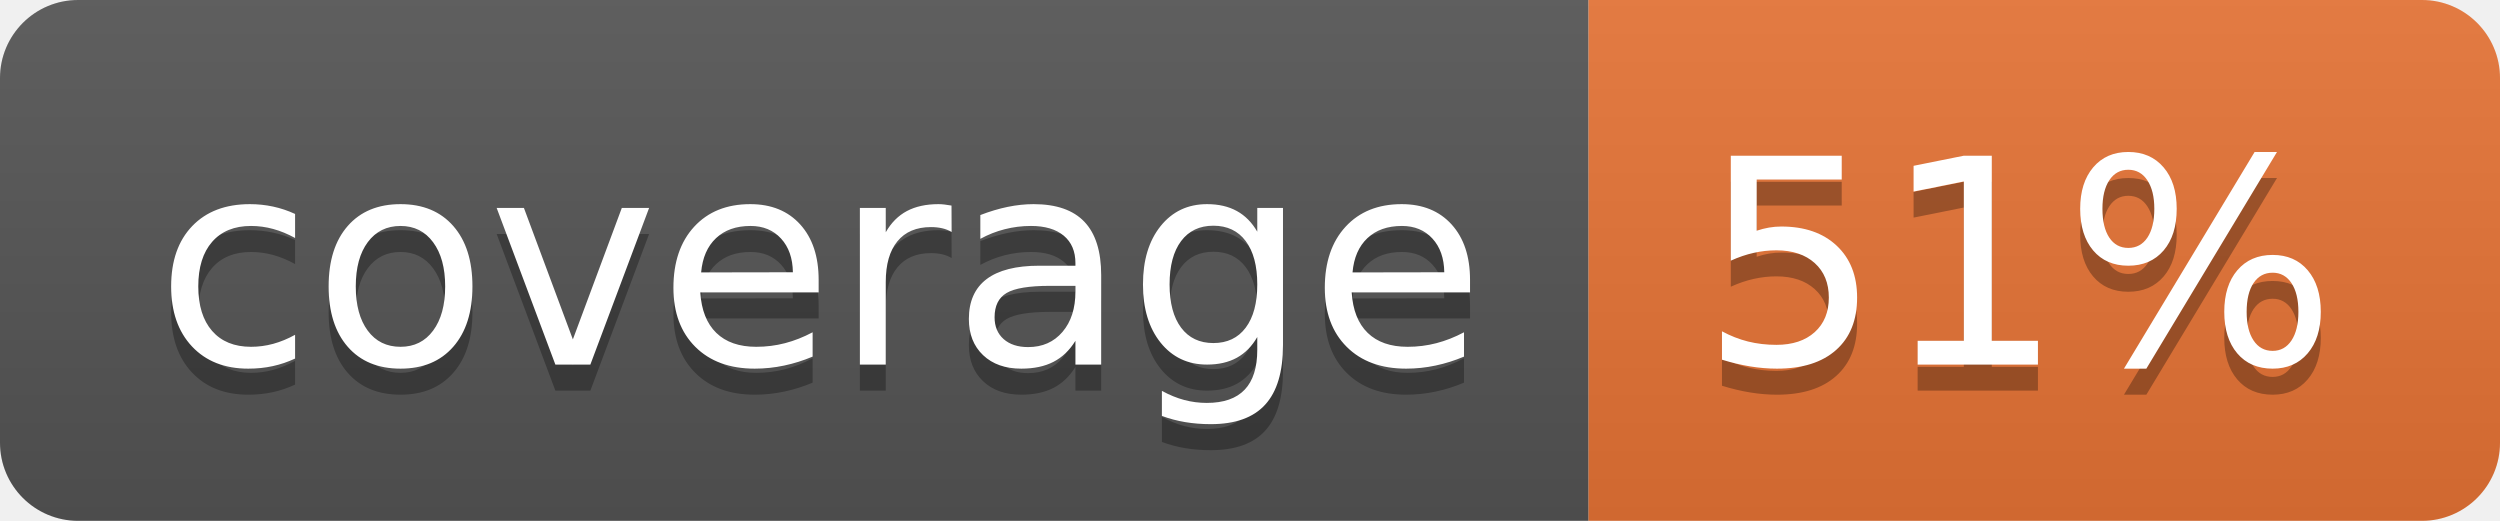
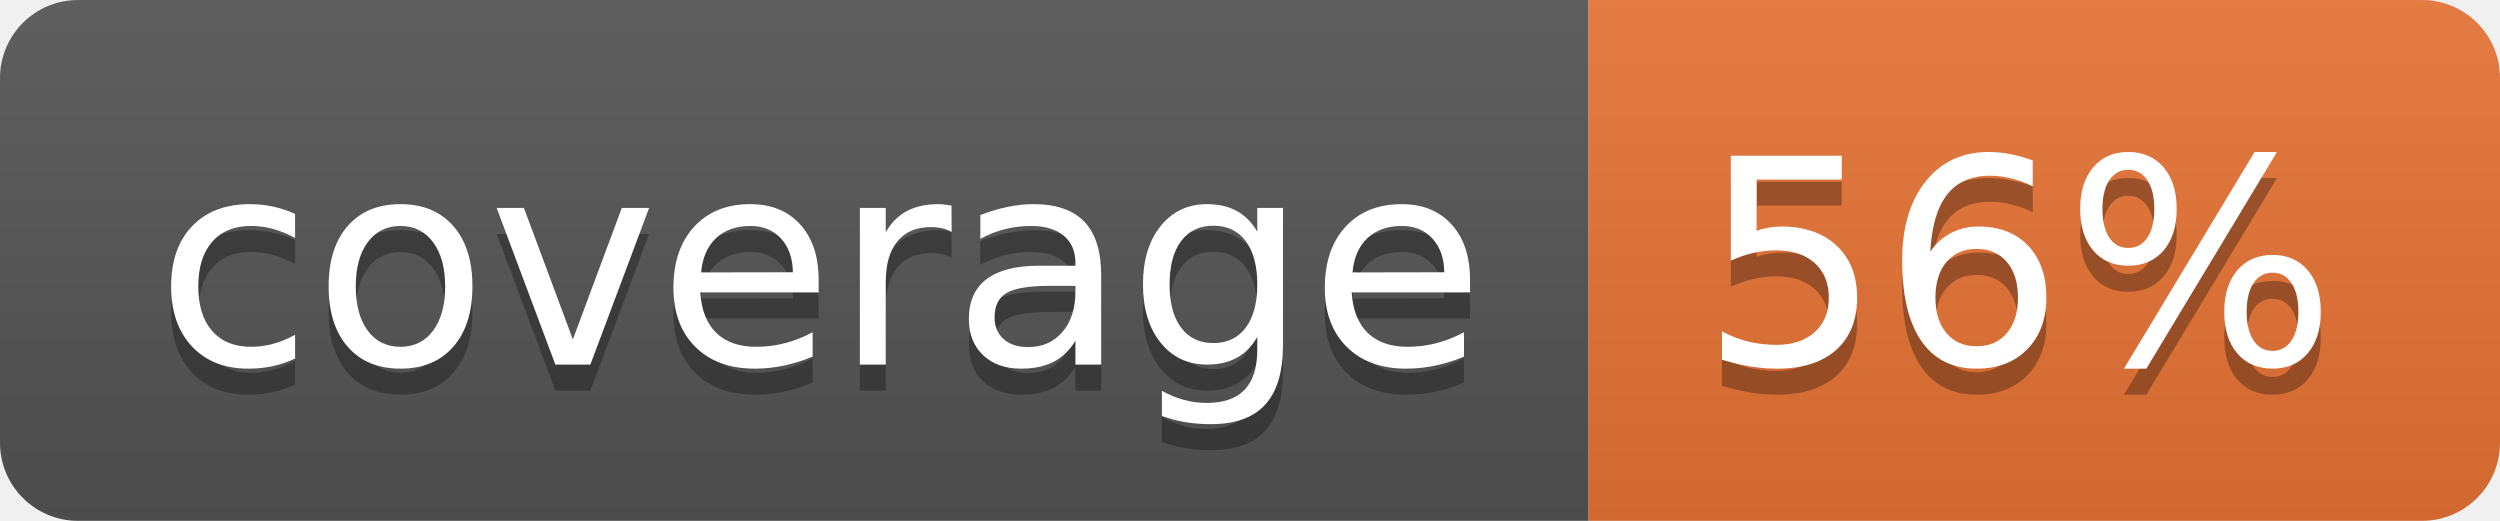
<svg xmlns="http://www.w3.org/2000/svg" width="96" height="20">
  <linearGradient id="b" x2="0" y2="100%">
    <stop offset="0" stop-color="#bbb" stop-opacity=".1" />
    <stop offset="1" stop-opacity=".1" />
  </linearGradient>
  <clipPath id="a">
    <rect width="96" height="20" rx="3" fill="#fff" />
  </clipPath>
  <g clip-path="url(#a)">
    <path fill="#555" d="M0 0h61v20H0z" />
    <path fill="#E87435" d="M61 0h35v20H61z" />
    <path fill="url(#b)" d="M0 0h96v20H0z" />
  </g>
  <g fill="#fff" text-anchor="middle" font-family="DejaVu Sans,Verdana,Geneva,sans-serif" font-size="110">
    <text x="315" y="150" fill="#010101" fill-opacity=".3" transform="scale(.1)" textLength="510">coverage</text>
    <text x="315" y="140" transform="scale(.1)" textLength="510">coverage</text>
-     <text x="775" y="150" fill="#010101" fill-opacity=".3" transform="scale(.1)" textLength="250">51%</text>
-     <text x="775" y="140" transform="scale(.1)" textLength="250">51%</text>
+     <text x="775" y="150" fill="#010101" fill-opacity=".3" transform="scale(.1)" textLength="250">56%</text>
+     <text x="775" y="140" transform="scale(.1)" textLength="250">56%</text>
  </g>
</svg>
